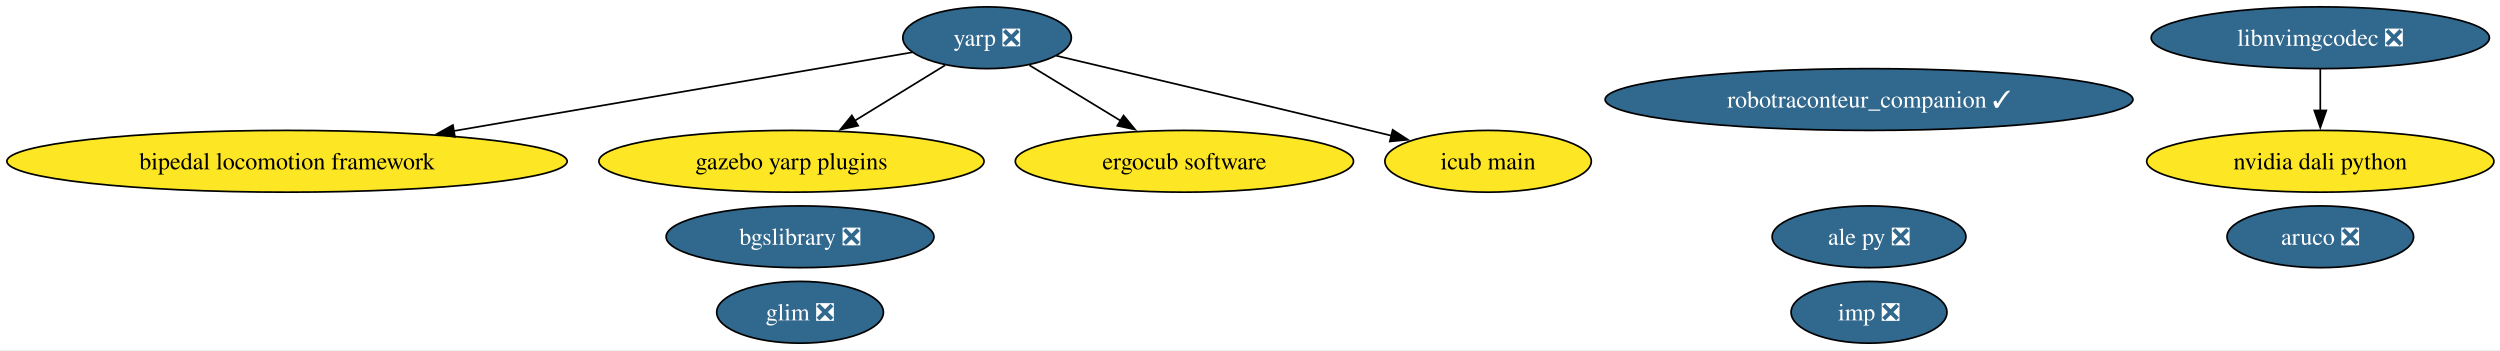
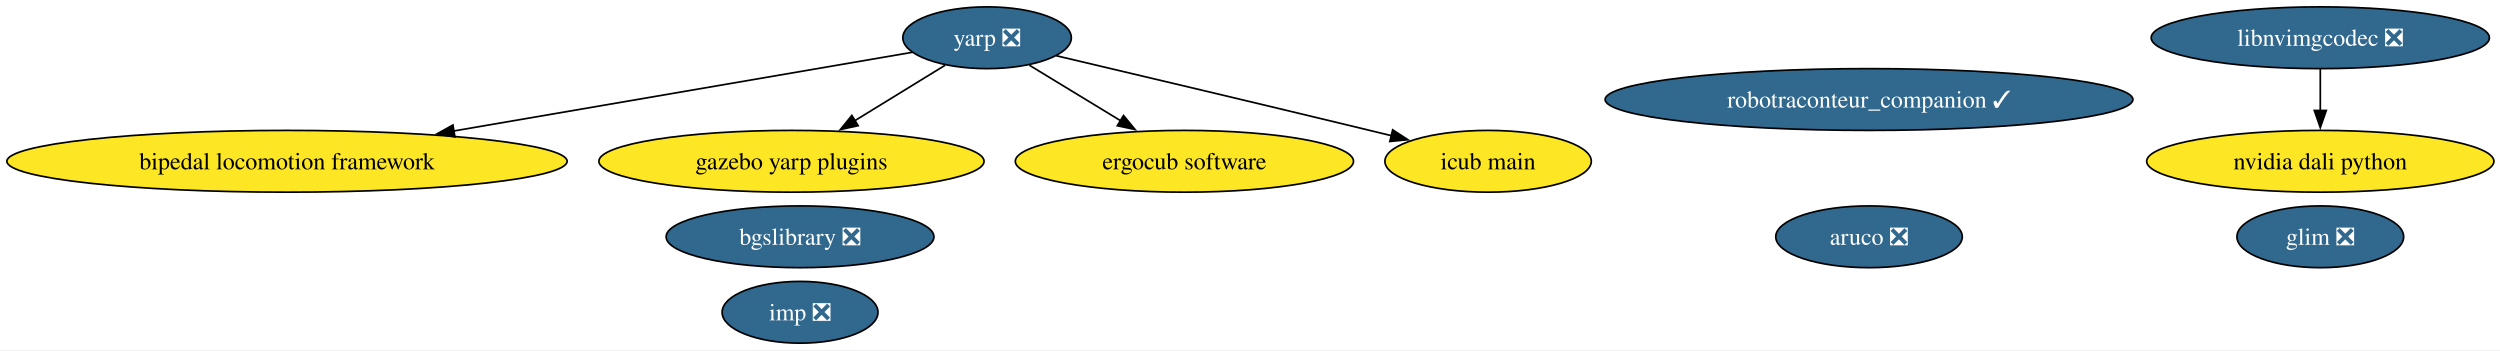
<svg xmlns="http://www.w3.org/2000/svg" xmlns:xlink="http://www.w3.org/1999/xlink" width="1457pt" height="204pt" viewBox="0.00 0.00 1457.00 204.00">
  <g id="graph0" class="graph" transform="scale(1 1) rotate(0) translate(4 200)">
    <polygon fill="white" stroke="none" points="-4,4 -4,-200 1453.46,-200 1453.46,4 -4,4" />
    <g id="node1" class="node">
      <g id="a_node1">
        <a xlink:href="https://github.com/conda-forge/aruco-feedstock/pull/22" xlink:title="aruco ❎">
-           <ellipse fill="#31688e" stroke="black" cx="1348.27" cy="-62" rx="54.36" ry="18" />
-           <text xml:space="preserve" text-anchor="middle" x="1348.27" y="-57.33" font-family="Times,serif" font-size="14.00" fill="white">aruco ❎</text>
+           <ellipse fill="#31688e" stroke="black" cx="1085.27" cy="-62" rx="54.36" ry="18" />
+           <text xml:space="preserve" text-anchor="middle" x="1085.27" y="-57.33" font-family="Times,serif" font-size="14.00" fill="white">aruco ❎</text>
        </a>
      </g>
    </g>
    <g id="node2" class="node">
      <g id="a_node2">
        <a xlink:href="https://github.com/conda-forge/imp-feedstock/pull/80" xlink:title="imp ❎">
-           <ellipse fill="#31688e" stroke="black" cx="1085.27" cy="-18" rx="45.42" ry="18" />
-           <text xml:space="preserve" text-anchor="middle" x="1085.27" y="-13.32" font-family="Times,serif" font-size="14.00" fill="white">imp ❎</text>
+           <ellipse fill="#31688e" stroke="black" cx="462.27" cy="-18" rx="45.42" ry="18" />
+           <text xml:space="preserve" text-anchor="middle" x="462.27" y="-13.32" font-family="Times,serif" font-size="14.00" fill="white">imp ❎</text>
        </a>
      </g>
    </g>
    <g id="node3" class="node">
      <g id="a_node3">
-         <a xlink:href="https://github.com/conda-forge/ale-py-feedstock/pull/32" xlink:title="ale py ❎">
-           <ellipse fill="#31688e" stroke="black" cx="1085.27" cy="-62" rx="56.47" ry="18" />
-           <text xml:space="preserve" text-anchor="middle" x="1085.27" y="-57.33" font-family="Times,serif" font-size="14.00" fill="white">ale py ❎</text>
-         </a>
-       </g>
-     </g>
-     <g id="node4" class="node">
-       <g id="a_node4">
        <a xlink:href="https://github.com/conda-forge/yarp-feedstock/pull/100" xlink:title="yarp ❎">
          <ellipse fill="#31688e" stroke="black" cx="571.27" cy="-178" rx="49.1" ry="18" />
          <text xml:space="preserve" text-anchor="middle" x="571.27" y="-173.32" font-family="Times,serif" font-size="14.00" fill="white">yarp ❎</text>
        </a>
      </g>
    </g>
-     <g id="node6" class="node">
-       <g id="a_node6">
+     <g id="node5" class="node">
+       <g id="a_node5">
        <a xlink:href="https://github.com/conda-forge/bipedal-locomotion-framework-feedstock" xlink:title="bipedal locomotion framework">
          <ellipse fill="#fde725" stroke="black" cx="163.27" cy="-106" rx="163.27" ry="18" />
          <text xml:space="preserve" text-anchor="middle" x="163.27" y="-101.33" font-family="Times,serif" font-size="14.00">bipedal locomotion framework</text>
        </a>
      </g>
    </g>
    <g id="edge1" class="edge">
      <path fill="none" stroke="black" d="M527.61,-169.51C464.26,-158.64 345.18,-138.21 260.41,-123.67" />
      <polygon fill="black" stroke="black" points="261.14,-120.24 250.7,-122 259.96,-127.14 261.14,-120.24" />
    </g>
-     <g id="node7" class="node">
-       <g id="a_node7">
+     <g id="node6" class="node">
+       <g id="a_node6">
        <a xlink:href="https://github.com/conda-forge/gazebo-yarp-plugins-feedstock" xlink:title="gazebo yarp plugins">
          <ellipse fill="#fde725" stroke="black" cx="457.27" cy="-106" rx="112.24" ry="18" />
          <text xml:space="preserve" text-anchor="middle" x="457.27" y="-101.33" font-family="Times,serif" font-size="14.00">gazebo yarp plugins</text>
        </a>
      </g>
    </g>
    <g id="edge3" class="edge">
      <path fill="none" stroke="black" d="M546.81,-161.98C531.5,-152.58 511.47,-140.28 494.24,-129.7" />
      <polygon fill="black" stroke="black" points="496.12,-126.75 485.77,-124.5 492.46,-132.72 496.12,-126.75" />
    </g>
-     <g id="node9" class="node">
-       <g id="a_node9">
+     <g id="node8" class="node">
+       <g id="a_node8">
        <a xlink:href="https://github.com/conda-forge/ergocub-software-feedstock" xlink:title="ergocub software">
          <ellipse fill="#fde725" stroke="black" cx="686.27" cy="-106" rx="98.56" ry="18" />
          <text xml:space="preserve" text-anchor="middle" x="686.27" y="-101.33" font-family="Times,serif" font-size="14.00">ergocub software</text>
        </a>
      </g>
    </g>
    <g id="edge2" class="edge">
      <path fill="none" stroke="black" d="M595.94,-161.98C611.53,-152.49 631.97,-140.05 649.46,-129.41" />
      <polygon fill="black" stroke="black" points="650.8,-132.68 657.53,-124.5 647.17,-126.71 650.8,-132.68" />
    </g>
-     <g id="node10" class="node">
-       <g id="a_node10">
+     <g id="node9" class="node">
+       <g id="a_node9">
        <a xlink:href="https://github.com/conda-forge/icub-main-feedstock" xlink:title="icub main">
          <ellipse fill="#fde725" stroke="black" cx="863.27" cy="-106" rx="60.15" ry="18" />
          <text xml:space="preserve" text-anchor="middle" x="863.27" y="-101.33" font-family="Times,serif" font-size="14.00">icub main</text>
        </a>
      </g>
    </g>
    <g id="edge4" class="edge">
      <path fill="none" stroke="black" d="M611.58,-167.52C656.26,-157 730.45,-139.44 794.27,-124 798.47,-122.98 802.81,-121.93 807.17,-120.86" />
      <polygon fill="black" stroke="black" points="807.65,-124.35 816.53,-118.57 805.99,-117.55 807.65,-124.35" />
    </g>
-     <g id="node5" class="node">
-       <g id="a_node5">
+     <g id="node4" class="node">
+       <g id="a_node4">
        <a xlink:href="https://github.com/conda-forge/bgslibrary-feedstock/pull/18" xlink:title="bgslibrary ❎">
          <ellipse fill="#31688e" stroke="black" cx="462.27" cy="-62" rx="78.04" ry="18" />
          <text xml:space="preserve" text-anchor="middle" x="462.27" y="-57.33" font-family="Times,serif" font-size="14.00" fill="white">bgslibrary ❎</text>
        </a>
      </g>
    </g>
-     <g id="node8" class="node">
-       <g id="a_node8">
+     <g id="node7" class="node">
+       <g id="a_node7">
        <a xlink:href="https://github.com/conda-forge/robotraconteur_companion-feedstock/pull/24" xlink:title="robotraconteur_companion ✓">
          <ellipse fill="#31688e" stroke="black" cx="1085.27" cy="-142" rx="153.8" ry="18" />
          <text xml:space="preserve" text-anchor="middle" x="1085.27" y="-137.32" font-family="Times,serif" font-size="14.00" fill="white">robotraconteur_companion ✓</text>
        </a>
      </g>
    </g>
-     <g id="node11" class="node">
-       <g id="a_node11">
+     <g id="node10" class="node">
+       <g id="a_node10">
        <a xlink:href="https://github.com/conda-forge/nvidia-dali-python-feedstock" xlink:title="nvidia dali python">
          <ellipse fill="#fde725" stroke="black" cx="1348.27" cy="-106" rx="101.19" ry="18" />
          <text xml:space="preserve" text-anchor="middle" x="1348.27" y="-101.33" font-family="Times,serif" font-size="14.00">nvidia dali python</text>
        </a>
      </g>
    </g>
-     <g id="node12" class="node">
-       <g id="a_node12">
+     <g id="node11" class="node">
+       <g id="a_node11">
        <a xlink:href="https://github.com/conda-forge/libnvimgcodec-feedstock/pull/24" xlink:title="libnvimgcodec ❎">
          <ellipse fill="#31688e" stroke="black" cx="1348.27" cy="-178" rx="98.56" ry="18" />
          <text xml:space="preserve" text-anchor="middle" x="1348.27" y="-173.32" font-family="Times,serif" font-size="14.00" fill="white">libnvimgcodec ❎</text>
        </a>
      </g>
    </g>
    <g id="edge5" class="edge">
      <path fill="none" stroke="black" d="M1348.27,-159.7C1348.27,-152.41 1348.27,-143.73 1348.27,-135.54" />
      <polygon fill="black" stroke="black" points="1351.77,-135.62 1348.27,-125.62 1344.77,-135.62 1351.77,-135.62" />
    </g>
-     <g id="node13" class="node">
-       <g id="a_node13">
+     <g id="node12" class="node">
+       <g id="a_node12">
        <a xlink:href="https://github.com/conda-forge/glim-feedstock/pull/8" xlink:title="glim ❎">
-           <ellipse fill="#31688e" stroke="black" cx="462.27" cy="-18" rx="48.58" ry="18" />
-           <text xml:space="preserve" text-anchor="middle" x="462.27" y="-13.32" font-family="Times,serif" font-size="14.00" fill="white">glim ❎</text>
+           <ellipse fill="#31688e" stroke="black" cx="1348.27" cy="-62" rx="48.58" ry="18" />
+           <text xml:space="preserve" text-anchor="middle" x="1348.27" y="-57.33" font-family="Times,serif" font-size="14.00" fill="white">glim ❎</text>
        </a>
      </g>
    </g>
  </g>
</svg>
